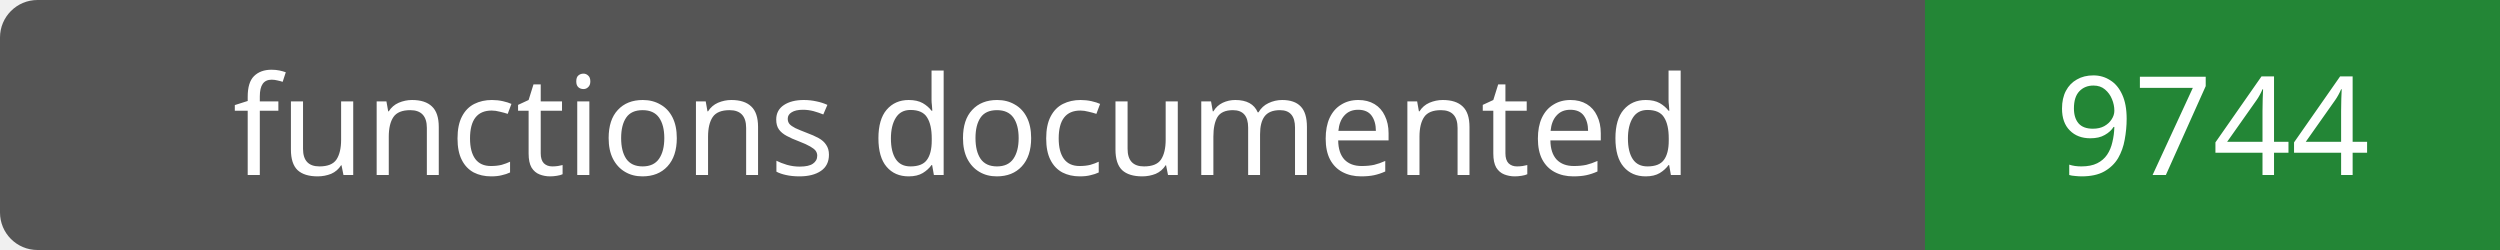
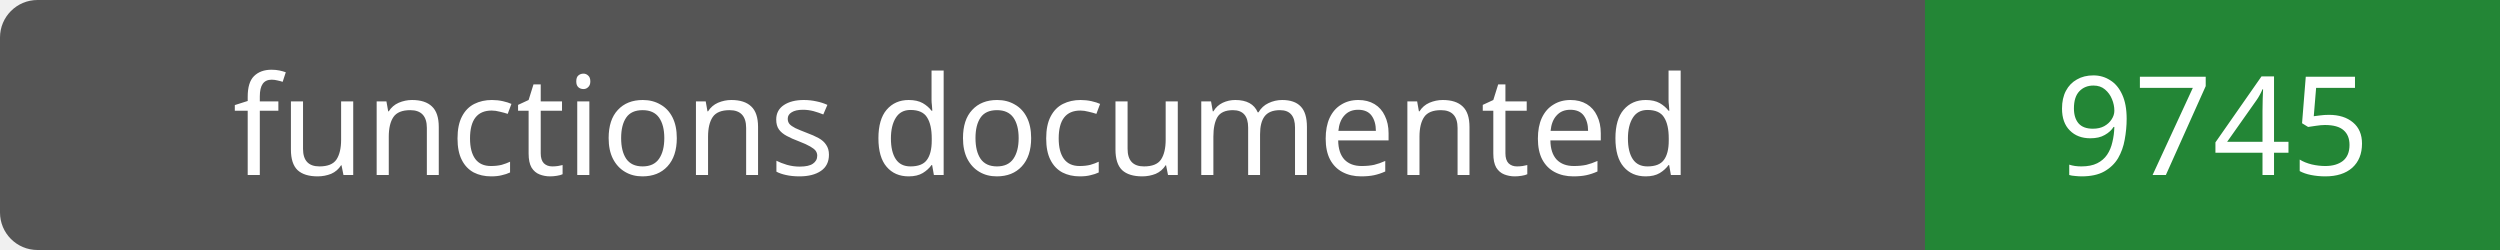
- <svg xmlns="http://www.w3.org/2000/svg" width="200" height="20" role="img" aria-label="functions documented: 9744">
+ <svg xmlns="http://www.w3.org/2000/svg" width="200" height="20" role="img" aria-label="functions documented: 9745">
  <rect width="200" height="20" rx="3" fill="#555" />
  <path fill="#238636" d="M154 0h46v20H154z" />
  <g fill="#fff" text-anchor="middle" font-family="Verdana,sans-serif" font-size="11">
    <text x="77.0" y="14">functions documented</text>
-     <text x="177.0" y="14">9744</text>
+     <text x="177.0" y="14">9745</text>
  </g>
</svg>
